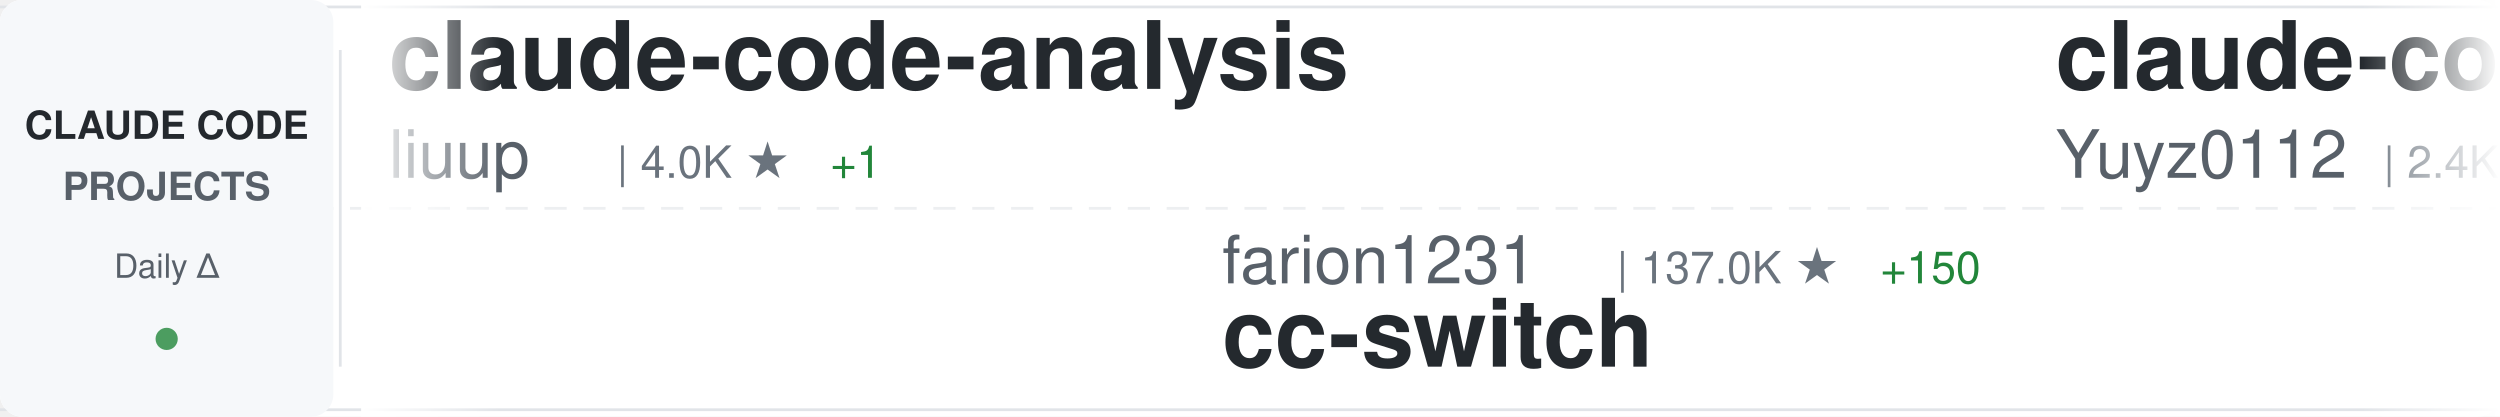
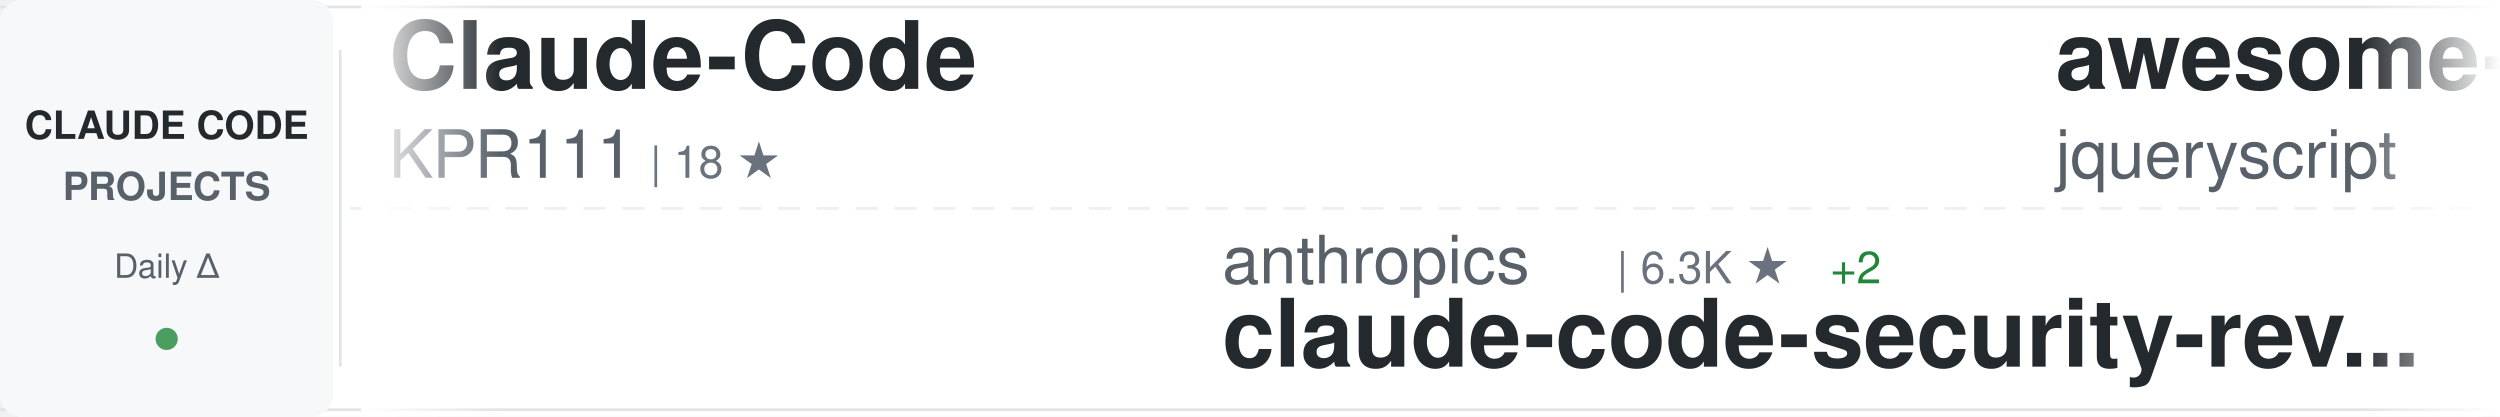
<svg xmlns="http://www.w3.org/2000/svg" width="900" height="150">
  <defs>
    <linearGradient id="awesomeLeftFade" x1="0%" y1="0%" x2="100%" y2="0%">
      <stop offset="0%" style="stop-color:#ffffff;stop-opacity:1" />
      <stop offset="100%" style="stop-color:#ffffff;stop-opacity:0" />
    </linearGradient>
    <linearGradient id="awesomeRightFade" x1="0%" y1="0%" x2="100%" y2="0%">
      <stop offset="0%" style="stop-color:#ffffff;stop-opacity:0" />
      <stop offset="100%" style="stop-color:#ffffff;stop-opacity:1" />
    </linearGradient>
  </defs>
  <rect width="900" height="150" fill="#ffffff" rx="8" />
  <rect x="0" y="2" width="900" height="1" fill="#e1e4e8" />
  <rect x="0" y="147" width="900" height="1" fill="#e1e4e8" />
  <line x1="0" y1="75" x2="900" y2="75" stroke="#e1e4e8" stroke-width="1" stroke-dasharray="8 6" opacity="0.6" />
  <rect x="0" y="0" width="120" height="150" fill="#f6f8fa" rx="8" />
  <text x="60" y="50" font-family="-apple-system, BlinkMacSystemFont, 'Segoe UI', Helvetica, Arial, sans-serif" font-size="14" font-weight="600" fill="#24292e" text-anchor="middle">CLAUDE CODE</text>
  <text x="60" y="72" font-family="-apple-system, BlinkMacSystemFont, 'Segoe UI', Helvetica, Arial, sans-serif" font-size="14" font-weight="600" fill="#586069" text-anchor="middle">PROJECTS</text>
  <text x="60" y="100" font-family="-apple-system, BlinkMacSystemFont, 'Segoe UI', Helvetica, Arial, sans-serif" font-size="12" font-weight="500" fill="#586069" text-anchor="middle">Daily Δ</text>
  <circle cx="60" cy="122" r="4" fill="#22863a" opacity="0.8" />
  <rect x="122" y="18" width="1" height="114" fill="#e1e4e8" />
  <clipPath id="awesomeTickerClip">
    <rect x="130" y="0" width="770" height="150" />
  </clipPath>
  <g clip-path="url(#awesomeTickerClip)">
    <g id="awesomeTickerItems">
      <animateTransform attributeName="transform" attributeType="XML" type="translate" from="0 0" to="-3000 0" dur="54s" repeatCount="indefinite" />
      <g transform="translate(0, 0)">
-         <text x="140" y="32" font-family="-apple-system, BlinkMacSystemFont, 'Segoe UI', Helvetica, Arial, sans-serif" font-size="34" font-weight="600" fill="#24292e">claude-code-analysis</text>
-         <text x="140" y="64" font-family="-apple-system, BlinkMacSystemFont, 'Segoe UI', Helvetica, Arial, sans-serif" font-size="24" font-weight="400" fill="#586069">liuup</text>
-         <text x="222" y="64" font-family="-apple-system, BlinkMacSystemFont, 'Segoe UI', Helvetica, Arial, sans-serif" font-size="16" font-weight="500" fill="#6a737d">| 4.0K ★</text>
-         <text x="299" y="64" font-family="-apple-system, BlinkMacSystemFont, 'Segoe UI', Helvetica, Arial, sans-serif" font-size="16" font-weight="500" fill="#22863a"> +1</text>
+         <text x="140" y="32" font-family="-apple-system, BlinkMacSystemFont, 'Segoe UI', Helvetica, Arial, sans-serif" font-size="34" font-weight="600" fill="#24292e">Claude-Code</text>
+         <text x="140" y="64" font-family="-apple-system, BlinkMacSystemFont, 'Segoe UI', Helvetica, Arial, sans-serif" font-size="24" font-weight="400" fill="#586069">KPR111</text>
+         <text x="234" y="64" font-family="-apple-system, BlinkMacSystemFont, 'Segoe UI', Helvetica, Arial, sans-serif" font-size="16" font-weight="500" fill="#6a737d">| 18 ★</text>
      </g>
      <g transform="translate(300, 0)">
-         <text x="140" y="102" font-family="-apple-system, BlinkMacSystemFont, 'Segoe UI', Helvetica, Arial, sans-serif" font-size="24" font-weight="400" fill="#586069">farion1231</text>
-         <text x="282" y="102" font-family="-apple-system, BlinkMacSystemFont, 'Segoe UI', Helvetica, Arial, sans-serif" font-size="16" font-weight="500" fill="#6a737d">| 137.0K ★</text>
-         <text x="377" y="102" font-family="-apple-system, BlinkMacSystemFont, 'Segoe UI', Helvetica, Arial, sans-serif" font-size="16" font-weight="500" fill="#22863a"> +150</text>
-         <text x="140" y="132" font-family="-apple-system, BlinkMacSystemFont, 'Segoe UI', Helvetica, Arial, sans-serif" font-size="34" font-weight="600" fill="#24292e">cc-switch</text>
+         <text x="140" y="102" font-family="-apple-system, BlinkMacSystemFont, 'Segoe UI', Helvetica, Arial, sans-serif" font-size="24" font-weight="400" fill="#586069">anthropics</text>
+         <text x="282" y="102" font-family="-apple-system, BlinkMacSystemFont, 'Segoe UI', Helvetica, Arial, sans-serif" font-size="16" font-weight="500" fill="#6a737d">| 6.3K ★</text>
+         <text x="359" y="102" font-family="-apple-system, BlinkMacSystemFont, 'Segoe UI', Helvetica, Arial, sans-serif" font-size="16" font-weight="500" fill="#22863a"> +2</text>
+         <text x="140" y="132" font-family="-apple-system, BlinkMacSystemFont, 'Segoe UI', Helvetica, Arial, sans-serif" font-size="34" font-weight="600" fill="#24292e">claude-code-security-rev...</text>
      </g>
      <g transform="translate(600, 0)">
-         <text x="140" y="32" font-family="-apple-system, BlinkMacSystemFont, 'Segoe UI', Helvetica, Arial, sans-serif" font-size="34" font-weight="600" fill="#24292e">claude-code-reverse</text>
-         <text x="140" y="64" font-family="-apple-system, BlinkMacSystemFont, 'Segoe UI', Helvetica, Arial, sans-serif" font-size="24" font-weight="400" fill="#586069">Yuyz0112</text>
-         <text x="258" y="64" font-family="-apple-system, BlinkMacSystemFont, 'Segoe UI', Helvetica, Arial, sans-serif" font-size="16" font-weight="500" fill="#6a737d">| 2.4K ★</text>
+         <text x="140" y="32" font-family="-apple-system, BlinkMacSystemFont, 'Segoe UI', Helvetica, Arial, sans-serif" font-size="34" font-weight="600" fill="#24292e">awesome-claude-code</text>
+         <text x="140" y="64" font-family="-apple-system, BlinkMacSystemFont, 'Segoe UI', Helvetica, Arial, sans-serif" font-size="24" font-weight="400" fill="#586069">jqueryscript</text>
+         <text x="306" y="64" font-family="-apple-system, BlinkMacSystemFont, 'Segoe UI', Helvetica, Arial, sans-serif" font-size="16" font-weight="500" fill="#6a737d">| 517 ★</text>
      </g>
      <g transform="translate(900, 0)">
-         <text x="140" y="102" font-family="-apple-system, BlinkMacSystemFont, 'Segoe UI', Helvetica, Arial, sans-serif" font-size="24" font-weight="400" fill="#586069">huangserva</text>
-         <text x="282" y="102" font-family="-apple-system, BlinkMacSystemFont, 'Segoe UI', Helvetica, Arial, sans-serif" font-size="16" font-weight="500" fill="#6a737d">| 631 ★</text>
-         <text x="140" y="132" font-family="-apple-system, BlinkMacSystemFont, 'Segoe UI', Helvetica, Arial, sans-serif" font-size="34" font-weight="600" fill="#24292e">claude-code-cli</text>
+         <text x="140" y="102" font-family="-apple-system, BlinkMacSystemFont, 'Segoe UI', Helvetica, Arial, sans-serif" font-size="24" font-weight="400" fill="#586069">chauncygu</text>
+         <text x="270" y="102" font-family="-apple-system, BlinkMacSystemFont, 'Segoe UI', Helvetica, Arial, sans-serif" font-size="16" font-weight="500" fill="#6a737d">| 2.8K ★</text>
+         <text x="140" y="132" font-family="-apple-system, BlinkMacSystemFont, 'Segoe UI', Helvetica, Arial, sans-serif" font-size="34" font-weight="600" fill="#24292e">collection-claude-code-s...</text>
      </g>
      <g transform="translate(1200, 0)">
-         <text x="140" y="32" font-family="-apple-system, BlinkMacSystemFont, 'Segoe UI', Helvetica, Arial, sans-serif" font-size="34" font-weight="600" fill="#24292e">claude-code-video-toolki...</text>
-         <text x="140" y="64" font-family="-apple-system, BlinkMacSystemFont, 'Segoe UI', Helvetica, Arial, sans-serif" font-size="24" font-weight="400" fill="#586069">digitalsamba</text>
-         <text x="306" y="64" font-family="-apple-system, BlinkMacSystemFont, 'Segoe UI', Helvetica, Arial, sans-serif" font-size="16" font-weight="500" fill="#6a737d">| 2.1K ★</text>
-         <text x="383" y="64" font-family="-apple-system, BlinkMacSystemFont, 'Segoe UI', Helvetica, Arial, sans-serif" font-size="16" font-weight="500" fill="#22863a"> +1</text>
+         <text x="140" y="32" font-family="-apple-system, BlinkMacSystemFont, 'Segoe UI', Helvetica, Arial, sans-serif" font-size="34" font-weight="600" fill="#24292e">claude-code-hooks-master...</text>
+         <text x="140" y="64" font-family="-apple-system, BlinkMacSystemFont, 'Segoe UI', Helvetica, Arial, sans-serif" font-size="24" font-weight="400" fill="#586069">disler</text>
+         <text x="234" y="64" font-family="-apple-system, BlinkMacSystemFont, 'Segoe UI', Helvetica, Arial, sans-serif" font-size="16" font-weight="500" fill="#6a737d">| 3.9K ★</text>
      </g>
      <g transform="translate(1500, 0)">
-         <text x="140" y="102" font-family="-apple-system, BlinkMacSystemFont, 'Segoe UI', Helvetica, Arial, sans-serif" font-size="24" font-weight="400" fill="#586069">Alishahryar1</text>
-         <text x="306" y="102" font-family="-apple-system, BlinkMacSystemFont, 'Segoe UI', Helvetica, Arial, sans-serif" font-size="16" font-weight="500" fill="#6a737d">| 56.0K ★</text>
-         <text x="392" y="102" font-family="-apple-system, BlinkMacSystemFont, 'Segoe UI', Helvetica, Arial, sans-serif" font-size="16" font-weight="500" fill="#22863a"> +15</text>
-         <text x="140" y="132" font-family="-apple-system, BlinkMacSystemFont, 'Segoe UI', Helvetica, Arial, sans-serif" font-size="34" font-weight="600" fill="#24292e">free-claude-code</text>
+         <text x="140" y="102" font-family="-apple-system, BlinkMacSystemFont, 'Segoe UI', Helvetica, Arial, sans-serif" font-size="24" font-weight="400" fill="#586069">repowise-dev</text>
+         <text x="306" y="102" font-family="-apple-system, BlinkMacSystemFont, 'Segoe UI', Helvetica, Arial, sans-serif" font-size="16" font-weight="500" fill="#6a737d">| 1.2K ★</text>
+         <text x="140" y="132" font-family="-apple-system, BlinkMacSystemFont, 'Segoe UI', Helvetica, Arial, sans-serif" font-size="34" font-weight="600" fill="#24292e">claude-code-prompts</text>
      </g>
      <g transform="translate(1800, 0)">
-         <text x="140" y="32" font-family="-apple-system, BlinkMacSystemFont, 'Segoe UI', Helvetica, Arial, sans-serif" font-size="34" font-weight="600" fill="#24292e">claude-code-ultimate-gui...</text>
-         <text x="140" y="64" font-family="-apple-system, BlinkMacSystemFont, 'Segoe UI', Helvetica, Arial, sans-serif" font-size="24" font-weight="400" fill="#586069">FlorianBruniaux</text>
-         <text x="342" y="64" font-family="-apple-system, BlinkMacSystemFont, 'Segoe UI', Helvetica, Arial, sans-serif" font-size="16" font-weight="500" fill="#6a737d">| 6.0K ★</text>
+         <text x="140" y="32" font-family="-apple-system, BlinkMacSystemFont, 'Segoe UI', Helvetica, Arial, sans-serif" font-size="34" font-weight="600" fill="#24292e">claude-coder</text>
+         <text x="140" y="64" font-family="-apple-system, BlinkMacSystemFont, 'Segoe UI', Helvetica, Arial, sans-serif" font-size="24" font-weight="400" fill="#586069">kodu-ai</text>
+         <text x="246" y="64" font-family="-apple-system, BlinkMacSystemFont, 'Segoe UI', Helvetica, Arial, sans-serif" font-size="16" font-weight="500" fill="#6a737d">| 5.2K ★</text>
      </g>
      <g transform="translate(2100, 0)">
-         <text x="140" y="102" font-family="-apple-system, BlinkMacSystemFont, 'Segoe UI', Helvetica, Arial, sans-serif" font-size="24" font-weight="400" fill="#586069">VoltAgent</text>
-         <text x="270" y="102" font-family="-apple-system, BlinkMacSystemFont, 'Segoe UI', Helvetica, Arial, sans-serif" font-size="16" font-weight="500" fill="#6a737d">| 25.3K ★</text>
-         <text x="356" y="102" font-family="-apple-system, BlinkMacSystemFont, 'Segoe UI', Helvetica, Arial, sans-serif" font-size="16" font-weight="500" fill="#22863a"> +5</text>
-         <text x="140" y="132" font-family="-apple-system, BlinkMacSystemFont, 'Segoe UI', Helvetica, Arial, sans-serif" font-size="34" font-weight="600" fill="#24292e">awesome-claude-code-suba...</text>
+         <text x="140" y="102" font-family="-apple-system, BlinkMacSystemFont, 'Segoe UI', Helvetica, Arial, sans-serif" font-size="24" font-weight="400" fill="#586069">techjarves</text>
+         <text x="282" y="102" font-family="-apple-system, BlinkMacSystemFont, 'Segoe UI', Helvetica, Arial, sans-serif" font-size="16" font-weight="500" fill="#6a737d">| 1.5K ★</text>
+         <text x="140" y="132" font-family="-apple-system, BlinkMacSystemFont, 'Segoe UI', Helvetica, Arial, sans-serif" font-size="34" font-weight="600" fill="#24292e">ClaudeCode-Portable</text>
      </g>
      <g transform="translate(2400, 0)">
-         <text x="140" y="32" font-family="-apple-system, BlinkMacSystemFont, 'Segoe UI', Helvetica, Arial, sans-serif" font-size="34" font-weight="600" fill="#24292e">claude-code-templates</text>
-         <text x="140" y="64" font-family="-apple-system, BlinkMacSystemFont, 'Segoe UI', Helvetica, Arial, sans-serif" font-size="24" font-weight="400" fill="#586069">davila7</text>
-         <text x="246" y="64" font-family="-apple-system, BlinkMacSystemFont, 'Segoe UI', Helvetica, Arial, sans-serif" font-size="16" font-weight="500" fill="#6a737d">| 31.9K ★</text>
-         <text x="332" y="64" font-family="-apple-system, BlinkMacSystemFont, 'Segoe UI', Helvetica, Arial, sans-serif" font-size="16" font-weight="500" fill="#22863a"> +34</text>
+         <text x="140" y="32" font-family="-apple-system, BlinkMacSystemFont, 'Segoe UI', Helvetica, Arial, sans-serif" font-size="34" font-weight="600" fill="#24292e">claude-code-rust</text>
+         <text x="140" y="64" font-family="-apple-system, BlinkMacSystemFont, 'Segoe UI', Helvetica, Arial, sans-serif" font-size="24" font-weight="400" fill="#586069">lorryjovens-hub</text>
+         <text x="342" y="64" font-family="-apple-system, BlinkMacSystemFont, 'Segoe UI', Helvetica, Arial, sans-serif" font-size="16" font-weight="500" fill="#6a737d">| 1.7K ★</text>
+         <text x="419" y="64" font-family="-apple-system, BlinkMacSystemFont, 'Segoe UI', Helvetica, Arial, sans-serif" font-size="16" font-weight="500" fill="#cb2431"> -1</text>
      </g>
      <g transform="translate(2700, 0)">
-         <text x="140" y="102" font-family="-apple-system, BlinkMacSystemFont, 'Segoe UI', Helvetica, Arial, sans-serif" font-size="24" font-weight="400" fill="#586069">anthropics</text>
-         <text x="282" y="102" font-family="-apple-system, BlinkMacSystemFont, 'Segoe UI', Helvetica, Arial, sans-serif" font-size="16" font-weight="500" fill="#6a737d">| 9.0K ★</text>
-         <text x="359" y="102" font-family="-apple-system, BlinkMacSystemFont, 'Segoe UI', Helvetica, Arial, sans-serif" font-size="16" font-weight="500" fill="#22863a"> +4</text>
-         <text x="140" y="132" font-family="-apple-system, BlinkMacSystemFont, 'Segoe UI', Helvetica, Arial, sans-serif" font-size="34" font-weight="600" fill="#24292e">claude-code-action</text>
+         <text x="140" y="102" font-family="-apple-system, BlinkMacSystemFont, 'Segoe UI', Helvetica, Arial, sans-serif" font-size="24" font-weight="400" fill="#586069">ghuntley</text>
+         <text x="258" y="102" font-family="-apple-system, BlinkMacSystemFont, 'Segoe UI', Helvetica, Arial, sans-serif" font-size="16" font-weight="500" fill="#6a737d">| 992 ★</text>
+         <text x="140" y="132" font-family="-apple-system, BlinkMacSystemFont, 'Segoe UI', Helvetica, Arial, sans-serif" font-size="34" font-weight="600" fill="#24292e">claude-code-source-code-...</text>
      </g>
      <g transform="translate(3000, 0)">
-         <text x="140" y="32" font-family="-apple-system, BlinkMacSystemFont, 'Segoe UI', Helvetica, Arial, sans-serif" font-size="34" font-weight="600" fill="#24292e">claude-code-analysis</text>
-         <text x="140" y="64" font-family="-apple-system, BlinkMacSystemFont, 'Segoe UI', Helvetica, Arial, sans-serif" font-size="24" font-weight="400" fill="#586069">liuup</text>
-         <text x="222" y="64" font-family="-apple-system, BlinkMacSystemFont, 'Segoe UI', Helvetica, Arial, sans-serif" font-size="16" font-weight="500" fill="#6a737d">| 4.0K ★</text>
-         <text x="299" y="64" font-family="-apple-system, BlinkMacSystemFont, 'Segoe UI', Helvetica, Arial, sans-serif" font-size="16" font-weight="500" fill="#22863a"> +1</text>
+         <text x="140" y="32" font-family="-apple-system, BlinkMacSystemFont, 'Segoe UI', Helvetica, Arial, sans-serif" font-size="34" font-weight="600" fill="#24292e">Claude-Code</text>
+         <text x="140" y="64" font-family="-apple-system, BlinkMacSystemFont, 'Segoe UI', Helvetica, Arial, sans-serif" font-size="24" font-weight="400" fill="#586069">KPR111</text>
+         <text x="234" y="64" font-family="-apple-system, BlinkMacSystemFont, 'Segoe UI', Helvetica, Arial, sans-serif" font-size="16" font-weight="500" fill="#6a737d">| 18 ★</text>
      </g>
      <g transform="translate(3300, 0)">
-         <text x="140" y="102" font-family="-apple-system, BlinkMacSystemFont, 'Segoe UI', Helvetica, Arial, sans-serif" font-size="24" font-weight="400" fill="#586069">farion1231</text>
-         <text x="282" y="102" font-family="-apple-system, BlinkMacSystemFont, 'Segoe UI', Helvetica, Arial, sans-serif" font-size="16" font-weight="500" fill="#6a737d">| 137.0K ★</text>
-         <text x="377" y="102" font-family="-apple-system, BlinkMacSystemFont, 'Segoe UI', Helvetica, Arial, sans-serif" font-size="16" font-weight="500" fill="#22863a"> +150</text>
-         <text x="140" y="132" font-family="-apple-system, BlinkMacSystemFont, 'Segoe UI', Helvetica, Arial, sans-serif" font-size="34" font-weight="600" fill="#24292e">cc-switch</text>
+         <text x="140" y="102" font-family="-apple-system, BlinkMacSystemFont, 'Segoe UI', Helvetica, Arial, sans-serif" font-size="24" font-weight="400" fill="#586069">anthropics</text>
+         <text x="282" y="102" font-family="-apple-system, BlinkMacSystemFont, 'Segoe UI', Helvetica, Arial, sans-serif" font-size="16" font-weight="500" fill="#6a737d">| 6.3K ★</text>
+         <text x="359" y="102" font-family="-apple-system, BlinkMacSystemFont, 'Segoe UI', Helvetica, Arial, sans-serif" font-size="16" font-weight="500" fill="#22863a"> +2</text>
+         <text x="140" y="132" font-family="-apple-system, BlinkMacSystemFont, 'Segoe UI', Helvetica, Arial, sans-serif" font-size="34" font-weight="600" fill="#24292e">claude-code-security-rev...</text>
      </g>
      <g transform="translate(3600, 0)">
-         <text x="140" y="32" font-family="-apple-system, BlinkMacSystemFont, 'Segoe UI', Helvetica, Arial, sans-serif" font-size="34" font-weight="600" fill="#24292e">claude-code-reverse</text>
-         <text x="140" y="64" font-family="-apple-system, BlinkMacSystemFont, 'Segoe UI', Helvetica, Arial, sans-serif" font-size="24" font-weight="400" fill="#586069">Yuyz0112</text>
-         <text x="258" y="64" font-family="-apple-system, BlinkMacSystemFont, 'Segoe UI', Helvetica, Arial, sans-serif" font-size="16" font-weight="500" fill="#6a737d">| 2.4K ★</text>
+         <text x="140" y="32" font-family="-apple-system, BlinkMacSystemFont, 'Segoe UI', Helvetica, Arial, sans-serif" font-size="34" font-weight="600" fill="#24292e">awesome-claude-code</text>
+         <text x="140" y="64" font-family="-apple-system, BlinkMacSystemFont, 'Segoe UI', Helvetica, Arial, sans-serif" font-size="24" font-weight="400" fill="#586069">jqueryscript</text>
+         <text x="306" y="64" font-family="-apple-system, BlinkMacSystemFont, 'Segoe UI', Helvetica, Arial, sans-serif" font-size="16" font-weight="500" fill="#6a737d">| 517 ★</text>
      </g>
      <g transform="translate(3900, 0)">
-         <text x="140" y="102" font-family="-apple-system, BlinkMacSystemFont, 'Segoe UI', Helvetica, Arial, sans-serif" font-size="24" font-weight="400" fill="#586069">huangserva</text>
-         <text x="282" y="102" font-family="-apple-system, BlinkMacSystemFont, 'Segoe UI', Helvetica, Arial, sans-serif" font-size="16" font-weight="500" fill="#6a737d">| 631 ★</text>
-         <text x="140" y="132" font-family="-apple-system, BlinkMacSystemFont, 'Segoe UI', Helvetica, Arial, sans-serif" font-size="34" font-weight="600" fill="#24292e">claude-code-cli</text>
+         <text x="140" y="102" font-family="-apple-system, BlinkMacSystemFont, 'Segoe UI', Helvetica, Arial, sans-serif" font-size="24" font-weight="400" fill="#586069">chauncygu</text>
+         <text x="270" y="102" font-family="-apple-system, BlinkMacSystemFont, 'Segoe UI', Helvetica, Arial, sans-serif" font-size="16" font-weight="500" fill="#6a737d">| 2.8K ★</text>
+         <text x="140" y="132" font-family="-apple-system, BlinkMacSystemFont, 'Segoe UI', Helvetica, Arial, sans-serif" font-size="34" font-weight="600" fill="#24292e">collection-claude-code-s...</text>
      </g>
    </g>
  </g>
  <rect x="130" y="0" width="50" height="150" fill="url(#awesomeLeftFade)" />
  <rect x="850" y="0" width="50" height="150" fill="url(#awesomeRightFade)" />
</svg>
